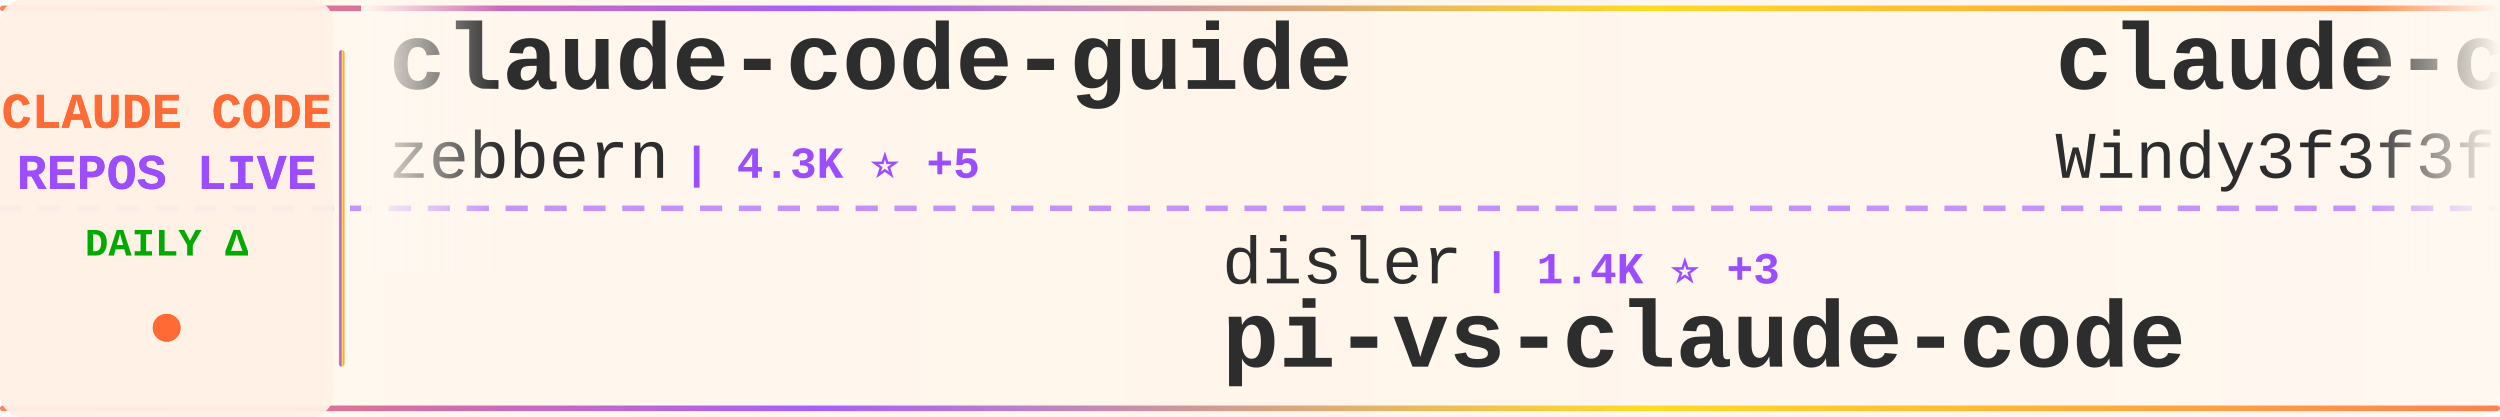
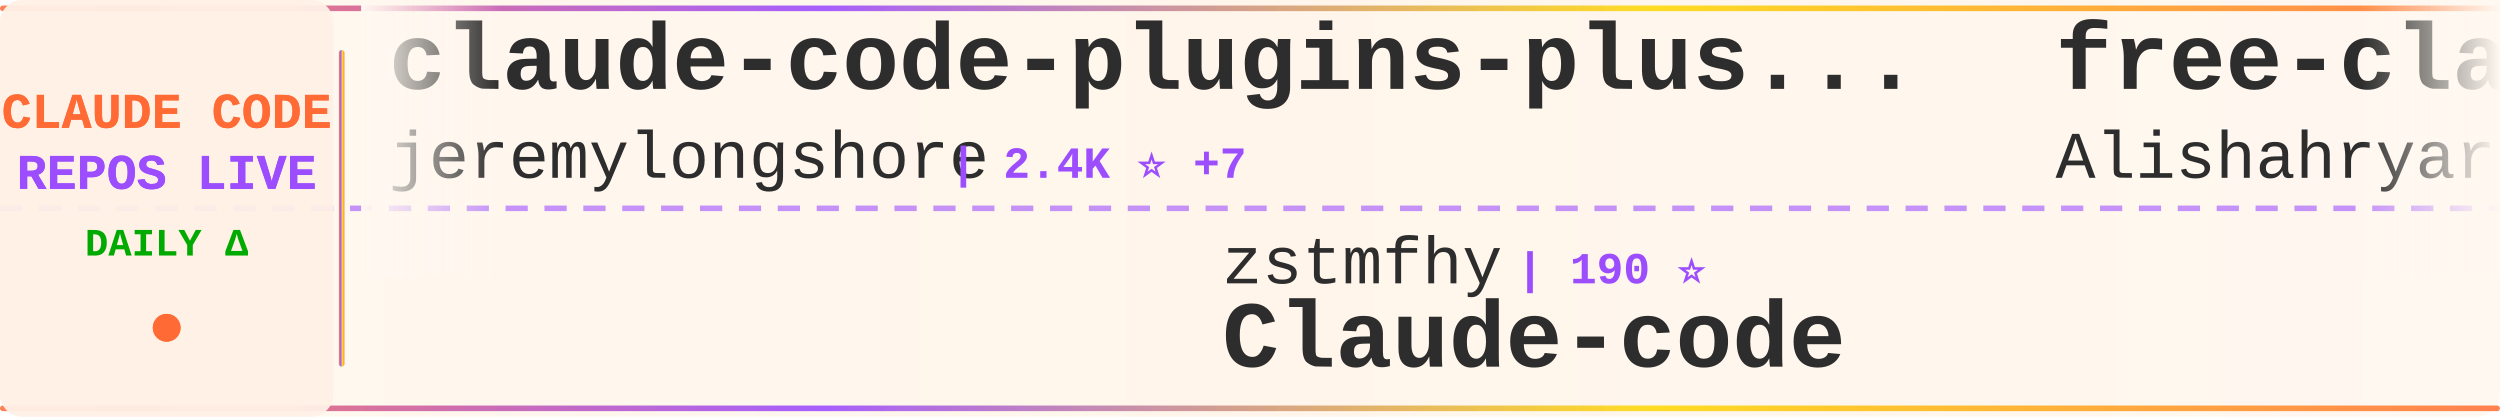
<svg xmlns="http://www.w3.org/2000/svg" width="900" height="150">
  <defs>
    <linearGradient id="tickerBg" x1="0%" y1="0%" x2="100%" y2="0%">
      <stop offset="0%" style="stop-color:#fff8f0;stop-opacity:0.98" />
      <stop offset="50%" style="stop-color:#fff5eb;stop-opacity:1" />
      <stop offset="100%" style="stop-color:#fff8f0;stop-opacity:0.98" />
    </linearGradient>
    <linearGradient id="borderGrad" x1="0%" y1="0%" x2="100%" y2="0%">
      <stop offset="0%" style="stop-color:#FF6B35;stop-opacity:0.85">
        <animate attributeName="stop-opacity" values="0.85;1;0.85" dur="2s" repeatCount="indefinite" />
      </stop>
      <stop offset="33%" style="stop-color:#9C4EFF;stop-opacity:0.9">
        <animate attributeName="stop-opacity" values="0.9;1;0.9" dur="2.2s" repeatCount="indefinite" />
      </stop>
      <stop offset="66%" style="stop-color:#FFD700;stop-opacity:0.85">
        <animate attributeName="stop-opacity" values="0.85;1;0.85" dur="1.8s" repeatCount="indefinite" />
      </stop>
      <stop offset="100%" style="stop-color:#FF6B35;stop-opacity:0.85">
        <animate attributeName="stop-opacity" values="0.85;1;0.85" dur="2s" repeatCount="indefinite" />
      </stop>
    </linearGradient>
    <filter id="textGlow">
      <feGaussianBlur stdDeviation="0.15" result="coloredBlur" />
      <feMerge>
        <feMergeNode in="coloredBlur" />
        <feMergeNode in="SourceGraphic" />
      </feMerge>
    </filter>
    <filter id="metricGlow">
      <feGaussianBlur stdDeviation="0.2" result="coloredBlur" />
      <feMerge>
        <feMergeNode in="coloredBlur" />
        <feMergeNode in="SourceGraphic" />
      </feMerge>
    </filter>
    <linearGradient id="leftFade" x1="0%" y1="0%" x2="100%" y2="0%">
      <stop offset="0%" style="stop-color:#fff8f0;stop-opacity:1" />
      <stop offset="100%" style="stop-color:#fff8f0;stop-opacity:0" />
    </linearGradient>
    <linearGradient id="rightFade" x1="0%" y1="0%" x2="100%" y2="0%">
      <stop offset="0%" style="stop-color:#fff8f0;stop-opacity:0" />
      <stop offset="100%" style="stop-color:#fff8f0;stop-opacity:1" />
    </linearGradient>
  </defs>
  <rect width="900" height="150" fill="url(#tickerBg)" rx="8" />
  <rect x="0" y="2" width="900" height="2" fill="url(#borderGrad)" rx="1" />
  <rect x="0" y="146" width="900" height="2" fill="url(#borderGrad)" rx="1" />
  <line x1="0" y1="75" x2="900" y2="75" stroke="#9C4EFF" stroke-width="2" stroke-dasharray="8 6" opacity="0.6" />
  <rect x="0" y="0" width="120" height="150" fill="#fff0e6" opacity="0.95" rx="8" />
  <text x="60" y="46" font-family="'Courier New', monospace" font-size="18" font-weight="bold" fill="#FF6B35" text-anchor="middle" filter="url(#textGlow)">
    CLAUDE CODE
  </text>
  <text x="60" y="68" font-family="'Courier New', monospace" font-size="18" font-weight="bold" fill="#9C4EFF" text-anchor="middle" filter="url(#textGlow)">
    REPOS LIVE
  </text>
  <text x="60" y="92" font-family="'Courier New', monospace" font-size="14" font-weight="bold" fill="#00aa00" text-anchor="middle">
    DAILY Δ
  </text>
  <circle cx="60" cy="118" r="5" fill="#FF6B35" filter="url(#metricGlow)">
    <animate attributeName="r" values="4;6;4" dur="1.5s" repeatCount="indefinite" />
    <animate attributeName="opacity" values="0.6;1;0.6" dur="1.5s" repeatCount="indefinite" />
  </circle>
  <rect x="122" y="18" width="2" height="114" fill="url(#borderGrad)" rx="1" />
  <clipPath id="tickerClip">
    <rect x="130" y="0" width="770" height="150" />
  </clipPath>
  <g clip-path="url(#tickerClip)">
    <g id="tickerItems">
      <animateTransform attributeName="transform" attributeType="XML" type="translate" from="0 0" to="-3000 0" dur="54s" repeatCount="indefinite" />
      <g transform="translate(0, 0)">
-         <text x="140" y="32" font-family="'Courier New', monospace" font-size="34" font-weight="bold" fill="#2d2d2d">claude-code-guide</text>
-         <text x="140" y="64" font-family="'Courier New', monospace" font-size="24" font-weight="normal" fill="#2d2d2d" opacity="1.0">zebbern</text>
-         <text x="246" y="64" font-family="'Courier New', monospace" font-size="16" font-weight="bold" fill="#9C4EFF"> | 4.3K ⭐ +5</text>
+         <text x="140" y="32" font-family="'Courier New', monospace" font-size="34" font-weight="bold" fill="#2d2d2d">claude-code-plugins-plus...</text>
+         <text x="140" y="64" font-family="'Courier New', monospace" font-size="24" font-weight="normal" fill="#2d2d2d" opacity="1.0">jeremylongshore</text>
+         <text x="342" y="64" font-family="'Courier New', monospace" font-size="16" font-weight="bold" fill="#9C4EFF"> | 2.4K ⭐ +7</text>
      </g>
      <g transform="translate(300, 0)">
-         <text x="140" y="102" font-family="'Courier New', monospace" font-size="24" font-weight="normal" fill="#2d2d2d" opacity="1.0">disler</text>
-         <text x="234" y="102" font-family="'Courier New', monospace" font-size="16" font-weight="bold" fill="#9C4EFF"> | 1.4K ⭐ +3</text>
-         <text x="140" y="132" font-family="'Courier New', monospace" font-size="34" font-weight="bold" fill="#2d2d2d">pi-vs-claude-code</text>
+         <text x="140" y="102" font-family="'Courier New', monospace" font-size="24" font-weight="normal" fill="#2d2d2d" opacity="1.0">zstmfhy</text>
+         <text x="246" y="102" font-family="'Courier New', monospace" font-size="16" font-weight="bold" fill="#9C4EFF"> | 190 ⭐</text>
+         <text x="140" y="132" font-family="'Courier New', monospace" font-size="34" font-weight="bold" fill="#2d2d2d">Claude-code</text>
      </g>
      <g transform="translate(600, 0)">
-         <text x="140" y="32" font-family="'Courier New', monospace" font-size="34" font-weight="bold" fill="#2d2d2d">claude-code-from-scratch</text>
-         <text x="140" y="64" font-family="'Courier New', monospace" font-size="24" font-weight="normal" fill="#2d2d2d" opacity="1.0">Windy3f3f3f3f</text>
-         <text x="318" y="64" font-family="'Courier New', monospace" font-size="16" font-weight="bold" fill="#9C4EFF"> | 1.4K ⭐ +4</text>
+         <text x="140" y="32" font-family="'Courier New', monospace" font-size="34" font-weight="bold" fill="#2d2d2d">free-claude-code</text>
+         <text x="140" y="64" font-family="'Courier New', monospace" font-size="24" font-weight="normal" fill="#2d2d2d" opacity="1.0">Alishahryar1</text>
+         <text x="306" y="64" font-family="'Courier New', monospace" font-size="16" font-weight="bold" fill="#9C4EFF"> | 34.6K ⭐ +241</text>
      </g>
      <g transform="translate(900, 0)">
-         <text x="140" y="102" font-family="'Courier New', monospace" font-size="24" font-weight="normal" fill="#2d2d2d" opacity="1.0">Cranot</text>
-         <text x="234" y="102" font-family="'Courier New', monospace" font-size="16" font-weight="bold" fill="#9C4EFF"> | 2.8K ⭐ +1</text>
-         <text x="140" y="132" font-family="'Courier New', monospace" font-size="34" font-weight="bold" fill="#2d2d2d">claude-code-guide</text>
+         <text x="140" y="102" font-family="'Courier New', monospace" font-size="24" font-weight="normal" fill="#2d2d2d" opacity="1.0">Pimzino</text>
+         <text x="246" y="102" font-family="'Courier New', monospace" font-size="16" font-weight="bold" fill="#9C4EFF"> | 3.8K ⭐ +1</text>
+         <text x="140" y="132" font-family="'Courier New', monospace" font-size="34" font-weight="bold" fill="#2d2d2d">claude-code-spec-workflo...</text>
      </g>
      <g transform="translate(1200, 0)">
        <text x="140" y="32" font-family="'Courier New', monospace" font-size="34" font-weight="bold" fill="#2d2d2d">ClaudeCodeAgents</text>
        <text x="140" y="64" font-family="'Courier New', monospace" font-size="24" font-weight="normal" fill="#2d2d2d" opacity="1.0">darcyegb</text>
        <text x="258" y="64" font-family="'Courier New', monospace" font-size="16" font-weight="bold" fill="#9C4EFF"> | 724 ⭐</text>
      </g>
      <g transform="translate(1500, 0)">
-         <text x="140" y="102" font-family="'Courier New', monospace" font-size="24" font-weight="normal" fill="#2d2d2d" opacity="1.0">LING71671</text>
-         <text x="270" y="102" font-family="'Courier New', monospace" font-size="16" font-weight="bold" fill="#9C4EFF"> | 886 ⭐ +2</text>
-         <text x="140" y="132" font-family="'Courier New', monospace" font-size="34" font-weight="bold" fill="#2d2d2d">Open-ClaudeCode</text>
+         <text x="140" y="102" font-family="'Courier New', monospace" font-size="24" font-weight="normal" fill="#2d2d2d" opacity="1.0">ykdojo</text>
+         <text x="234" y="102" font-family="'Courier New', monospace" font-size="16" font-weight="bold" fill="#9C4EFF"> | 8.8K ⭐ +39</text>
+         <text x="140" y="132" font-family="'Courier New', monospace" font-size="34" font-weight="bold" fill="#2d2d2d">claude-code-tips</text>
      </g>
      <g transform="translate(1800, 0)">
-         <text x="140" y="32" font-family="'Courier New', monospace" font-size="34" font-weight="bold" fill="#2d2d2d">claude-code-source-code-...</text>
-         <text x="140" y="64" font-family="'Courier New', monospace" font-size="24" font-weight="normal" fill="#2d2d2d" opacity="1.0">ghuntley</text>
-         <text x="258" y="64" font-family="'Courier New', monospace" font-size="16" font-weight="bold" fill="#9C4EFF"> | 985 ⭐ +2</text>
+         <text x="140" y="32" font-family="'Courier New', monospace" font-size="34" font-weight="bold" fill="#2d2d2d">andrej-karpathy-skills</text>
+         <text x="140" y="64" font-family="'Courier New', monospace" font-size="24" font-weight="normal" fill="#2d2d2d" opacity="1.0">multica-ai</text>
+         <text x="282" y="64" font-family="'Courier New', monospace" font-size="16" font-weight="bold" fill="#9C4EFF"> | 175.8K ⭐ +845</text>
      </g>
      <g transform="translate(2100, 0)">
-         <text x="140" y="102" font-family="'Courier New', monospace" font-size="24" font-weight="normal" fill="#2d2d2d" opacity="1.0">catlog22</text>
-         <text x="258" y="102" font-family="'Courier New', monospace" font-size="16" font-weight="bold" fill="#9C4EFF"> | 2.1K ⭐ +2</text>
-         <text x="140" y="132" font-family="'Courier New', monospace" font-size="34" font-weight="bold" fill="#2d2d2d">Claude-Code-Workflow</text>
+         <text x="140" y="102" font-family="'Courier New', monospace" font-size="24" font-weight="normal" fill="#2d2d2d" opacity="1.0">lintsinghua</text>
+         <text x="294" y="102" font-family="'Courier New', monospace" font-size="16" font-weight="bold" fill="#9C4EFF"> | 3.7K ⭐ +10</text>
+         <text x="140" y="132" font-family="'Courier New', monospace" font-size="34" font-weight="bold" fill="#2d2d2d">claude-code-book</text>
      </g>
      <g transform="translate(2400, 0)">
-         <text x="140" y="32" font-family="'Courier New', monospace" font-size="34" font-weight="bold" fill="#2d2d2d">claude-code-sourcemap</text>
-         <text x="140" y="64" font-family="'Courier New', monospace" font-size="24" font-weight="normal" fill="#2d2d2d" opacity="1.0">Hyper66666</text>
-         <text x="282" y="64" font-family="'Courier New', monospace" font-size="16" font-weight="bold" fill="#9C4EFF"> | 215 ⭐</text>
+         <text x="140" y="32" font-family="'Courier New', monospace" font-size="34" font-weight="bold" fill="#2d2d2d">CLIProxyAPI</text>
+         <text x="140" y="64" font-family="'Courier New', monospace" font-size="24" font-weight="normal" fill="#2d2d2d" opacity="1.0">router-for-me</text>
+         <text x="318" y="64" font-family="'Courier New', monospace" font-size="16" font-weight="bold" fill="#9C4EFF"> | 37.5K ⭐ +100</text>
      </g>
      <g transform="translate(2700, 0)">
-         <text x="140" y="102" font-family="'Courier New', monospace" font-size="24" font-weight="normal" fill="#2d2d2d" opacity="1.0">Chachamaru127</text>
-         <text x="318" y="102" font-family="'Courier New', monospace" font-size="16" font-weight="bold" fill="#9C4EFF"> | 2.8K ⭐ +21</text>
-         <text x="140" y="132" font-family="'Courier New', monospace" font-size="34" font-weight="bold" fill="#2d2d2d">claude-code-harness</text>
+         <text x="140" y="102" font-family="'Courier New', monospace" font-size="24" font-weight="normal" fill="#2d2d2d" opacity="1.0">FlorianBruniaux</text>
+         <text x="342" y="102" font-family="'Courier New', monospace" font-size="16" font-weight="bold" fill="#9C4EFF"> | 5.0K ⭐ +30</text>
+         <text x="140" y="132" font-family="'Courier New', monospace" font-size="34" font-weight="bold" fill="#2d2d2d">claude-code-ultimate-gui...</text>
      </g>
      <g transform="translate(3000, 0)">
-         <text x="140" y="32" font-family="'Courier New', monospace" font-size="34" font-weight="bold" fill="#2d2d2d">claude-code-guide</text>
-         <text x="140" y="64" font-family="'Courier New', monospace" font-size="24" font-weight="normal" fill="#2d2d2d" opacity="1.0">zebbern</text>
-         <text x="246" y="64" font-family="'Courier New', monospace" font-size="16" font-weight="bold" fill="#9C4EFF"> | 4.3K ⭐ +5</text>
+         <text x="140" y="32" font-family="'Courier New', monospace" font-size="34" font-weight="bold" fill="#2d2d2d">claude-code-plugins-plus...</text>
+         <text x="140" y="64" font-family="'Courier New', monospace" font-size="24" font-weight="normal" fill="#2d2d2d" opacity="1.0">jeremylongshore</text>
+         <text x="342" y="64" font-family="'Courier New', monospace" font-size="16" font-weight="bold" fill="#9C4EFF"> | 2.4K ⭐ +7</text>
      </g>
      <g transform="translate(3300, 0)">
-         <text x="140" y="102" font-family="'Courier New', monospace" font-size="24" font-weight="normal" fill="#2d2d2d" opacity="1.0">disler</text>
-         <text x="234" y="102" font-family="'Courier New', monospace" font-size="16" font-weight="bold" fill="#9C4EFF"> | 1.4K ⭐ +3</text>
-         <text x="140" y="132" font-family="'Courier New', monospace" font-size="34" font-weight="bold" fill="#2d2d2d">pi-vs-claude-code</text>
+         <text x="140" y="102" font-family="'Courier New', monospace" font-size="24" font-weight="normal" fill="#2d2d2d" opacity="1.0">zstmfhy</text>
+         <text x="246" y="102" font-family="'Courier New', monospace" font-size="16" font-weight="bold" fill="#9C4EFF"> | 190 ⭐</text>
+         <text x="140" y="132" font-family="'Courier New', monospace" font-size="34" font-weight="bold" fill="#2d2d2d">Claude-code</text>
      </g>
      <g transform="translate(3600, 0)">
-         <text x="140" y="32" font-family="'Courier New', monospace" font-size="34" font-weight="bold" fill="#2d2d2d">claude-code-from-scratch</text>
-         <text x="140" y="64" font-family="'Courier New', monospace" font-size="24" font-weight="normal" fill="#2d2d2d" opacity="1.0">Windy3f3f3f3f</text>
-         <text x="318" y="64" font-family="'Courier New', monospace" font-size="16" font-weight="bold" fill="#9C4EFF"> | 1.4K ⭐ +4</text>
+         <text x="140" y="32" font-family="'Courier New', monospace" font-size="34" font-weight="bold" fill="#2d2d2d">free-claude-code</text>
+         <text x="140" y="64" font-family="'Courier New', monospace" font-size="24" font-weight="normal" fill="#2d2d2d" opacity="1.0">Alishahryar1</text>
+         <text x="306" y="64" font-family="'Courier New', monospace" font-size="16" font-weight="bold" fill="#9C4EFF"> | 34.6K ⭐ +241</text>
      </g>
      <g transform="translate(3900, 0)">
-         <text x="140" y="102" font-family="'Courier New', monospace" font-size="24" font-weight="normal" fill="#2d2d2d" opacity="1.0">Cranot</text>
-         <text x="234" y="102" font-family="'Courier New', monospace" font-size="16" font-weight="bold" fill="#9C4EFF"> | 2.8K ⭐ +1</text>
-         <text x="140" y="132" font-family="'Courier New', monospace" font-size="34" font-weight="bold" fill="#2d2d2d">claude-code-guide</text>
+         <text x="140" y="102" font-family="'Courier New', monospace" font-size="24" font-weight="normal" fill="#2d2d2d" opacity="1.0">Pimzino</text>
+         <text x="246" y="102" font-family="'Courier New', monospace" font-size="16" font-weight="bold" fill="#9C4EFF"> | 3.8K ⭐ +1</text>
+         <text x="140" y="132" font-family="'Courier New', monospace" font-size="34" font-weight="bold" fill="#2d2d2d">claude-code-spec-workflo...</text>
      </g>
    </g>
  </g>
  <rect x="130" y="0" width="50" height="100" fill="url(#leftFade)" />
  <rect x="850" y="0" width="50" height="100" fill="url(#rightFade)" />
</svg>
